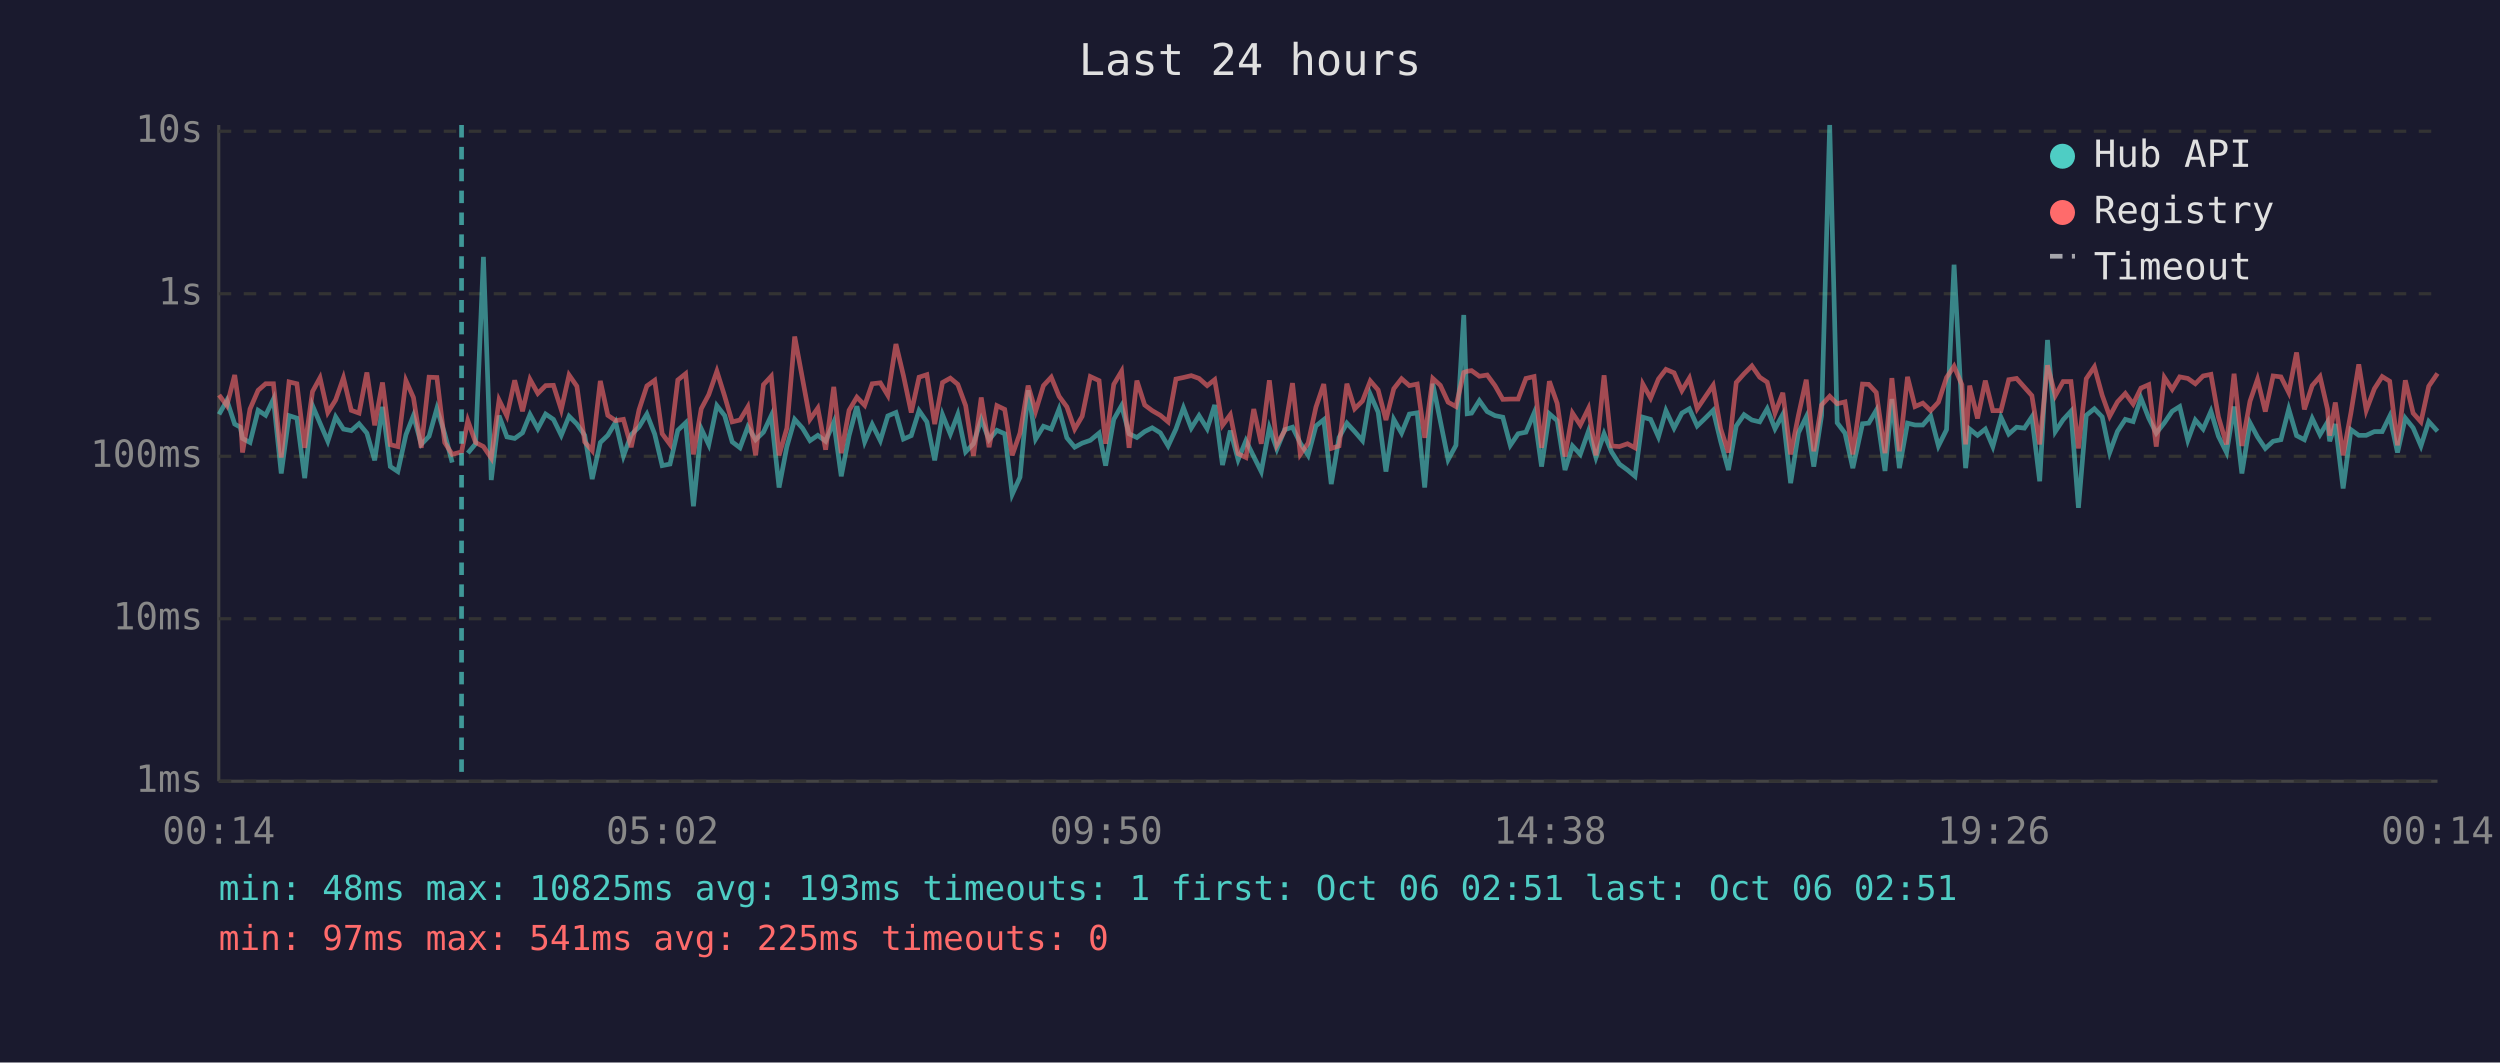
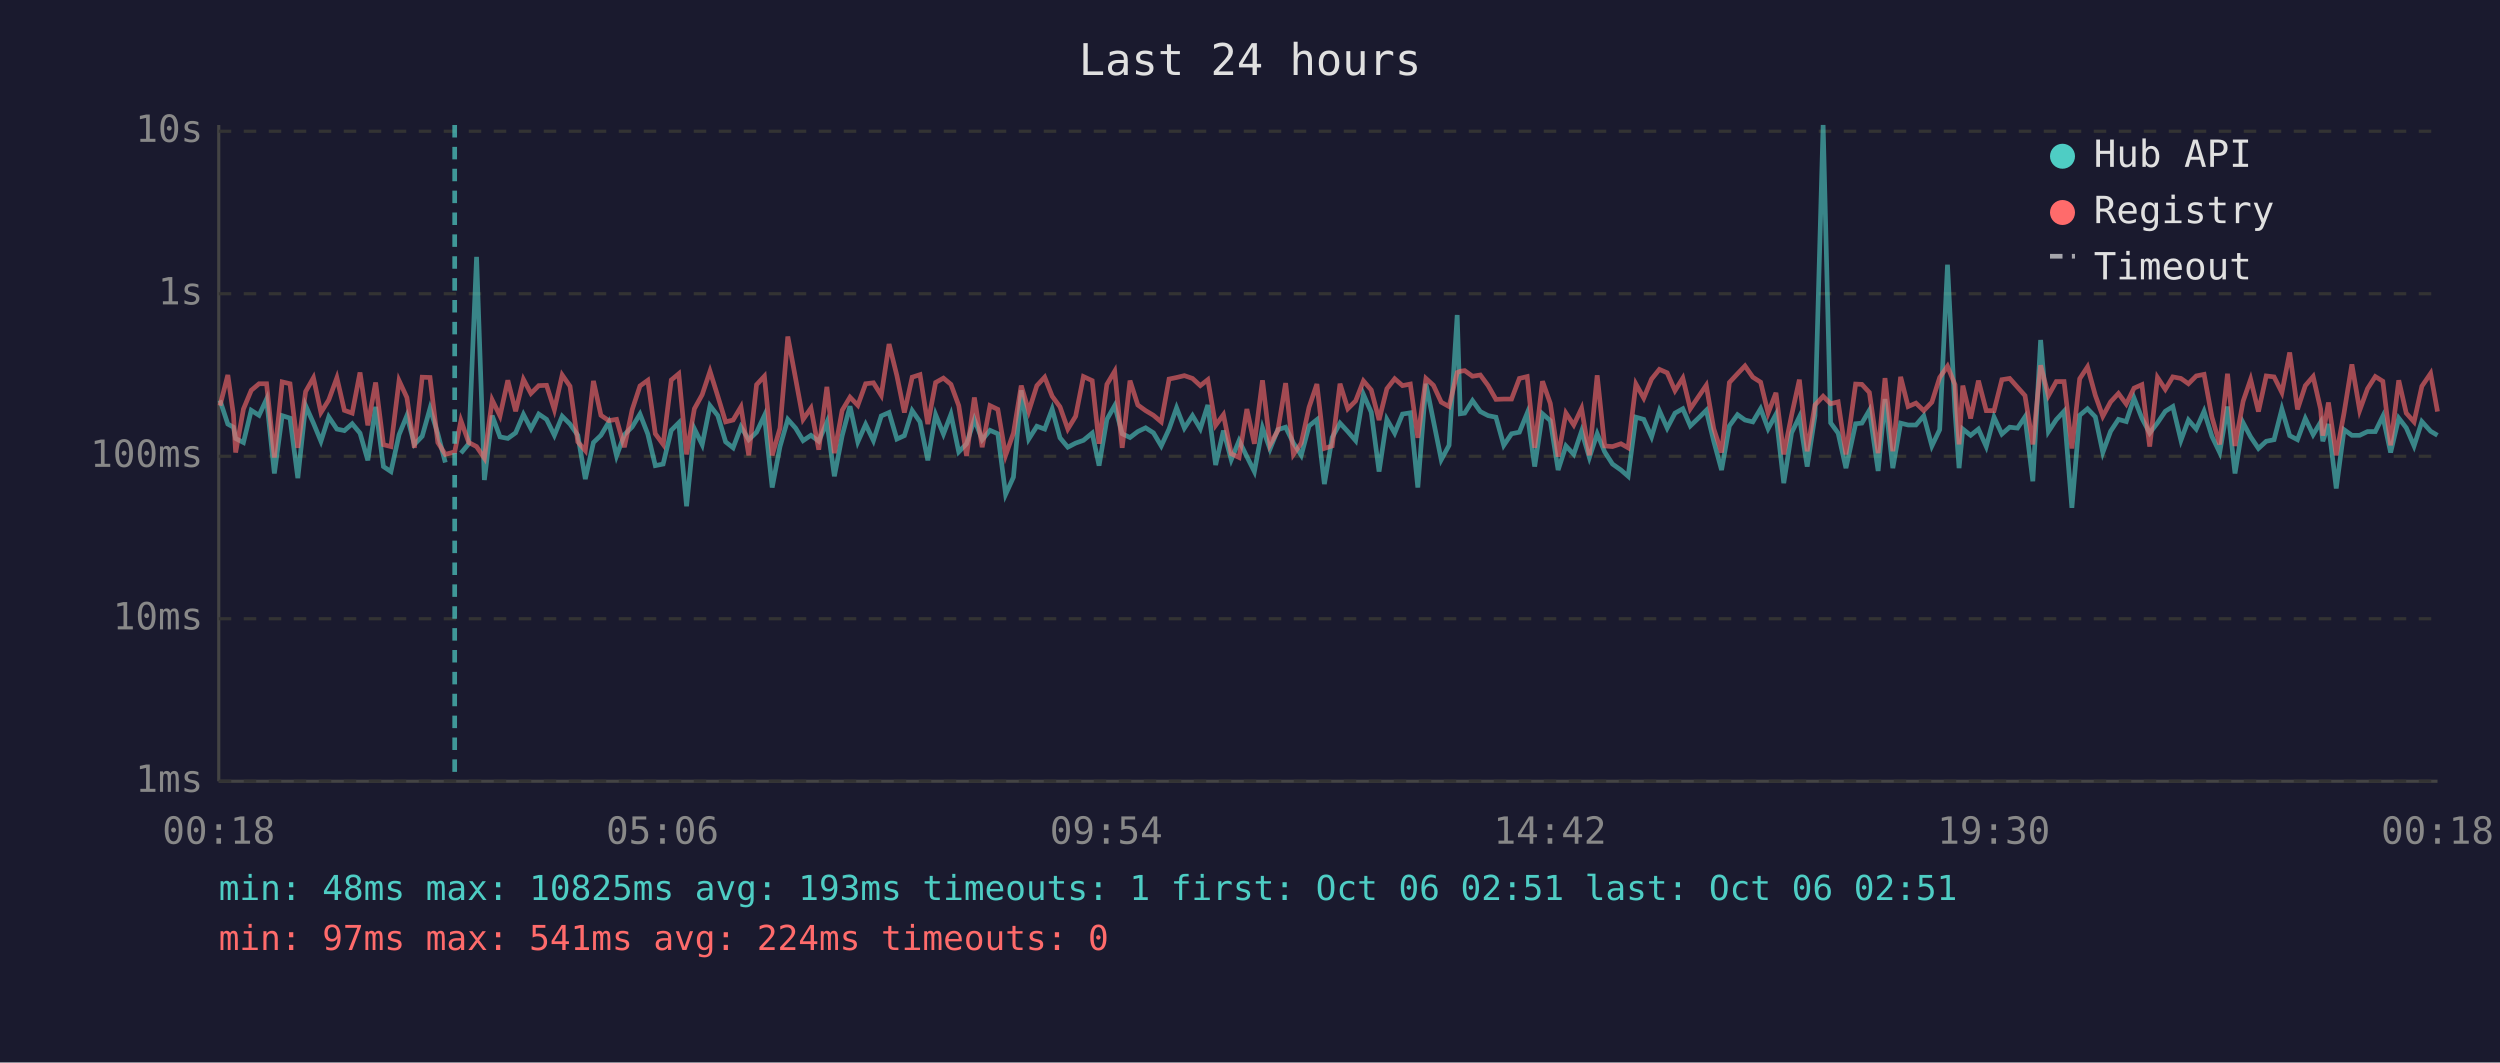
<svg xmlns="http://www.w3.org/2000/svg" viewBox="0 0 800 340" font-family="monospace" font-size="12">
  <rect width="800" height="340" fill="#1a1a2e" />
  <text x="400" y="24" fill="#e0e0e0" font-size="14" text-anchor="middle">Last 24 hours</text>
  <line x1="70" y1="40" x2="70" y2="250" stroke="#444" stroke-width="1" />
  <line x1="70" y1="250" x2="780" y2="250" stroke="#444" stroke-width="1" />
  <line x1="70" y1="250" x2="780" y2="250" stroke="#333" stroke-width="1" stroke-dasharray="4" />
  <text x="65" y="250" fill="#888" text-anchor="end" dominant-baseline="middle">1ms</text>
  <line x1="70" y1="198" x2="780" y2="198" stroke="#333" stroke-width="1" stroke-dasharray="4" />
  <text x="65" y="198" fill="#888" text-anchor="end" dominant-baseline="middle">10ms</text>
  <line x1="70" y1="146" x2="780" y2="146" stroke="#333" stroke-width="1" stroke-dasharray="4" />
  <text x="65" y="146" fill="#888" text-anchor="end" dominant-baseline="middle">100ms</text>
  <line x1="70" y1="94" x2="780" y2="94" stroke="#333" stroke-width="1" stroke-dasharray="4" />
  <text x="65" y="94" fill="#888" text-anchor="end" dominant-baseline="middle">1s</text>
  <line x1="70" y1="42" x2="780" y2="42" stroke="#333" stroke-width="1" stroke-dasharray="4" />
  <text x="65" y="42" fill="#888" text-anchor="end" dominant-baseline="middle">10s</text>
-   <text x="70" y="270" fill="#888" text-anchor="middle">00:14</text>
-   <text x="212" y="270" fill="#888" text-anchor="middle">05:02</text>
-   <text x="354" y="270" fill="#888" text-anchor="middle">09:50</text>
-   <text x="496" y="270" fill="#888" text-anchor="middle">14:38</text>
-   <text x="638" y="270" fill="#888" text-anchor="middle">19:26</text>
-   <text x="780" y="270" fill="#888" text-anchor="middle">00:14</text>
-   <polyline points="70.1,132.6 72.6,128.1 75.1,135.7 76.9,136.7 77.6,140.3 80.0,141.6 82.6,131.3 85.0,132.9 87.5,127.7 90.0,151.5 92.5,133.0 95.0,133.8 97.5,153.0 100.0,129.8 102.4,135.4 104.9,141.2 107.4,133.4 109.9,137.3 112.4,137.8 114.9,135.6 117.4,138.6 119.9,147.3 122.4,130.2 124.9,149.3 127.3,150.9 129.9,139.1 132.3,133.0 134.8,142.2 137.3,139.6 139.8,130.7 142.3,138.8 144.7,148.0" fill="none" stroke="#4ecdc4" stroke-width="1.5" opacity="0.6" />
-   <polyline points="149.7,145.0 152.2,142.0 154.7,82.2 157.2,153.6 159.7,133.0 162.2,139.8 164.7,140.3 167.2,138.5 169.6,132.6 172.1,137.2 174.6,132.5 177.1,134.2 179.6,139.3 182.1,133.2 184.6,135.7 187.1,139.3 189.5,153.3 192.1,141.6 194.5,139.3 197.0,135.1 199.5,145.9 202.0,139.1 204.5,136.6 207.0,132.5 209.5,138.9 211.9,149.0 214.4,148.5 216.9,137.7 219.4,135.3 221.9,162.0 224.4,137.2 226.8,142.3 229.4,129.8 231.9,133.0 234.3,141.4 236.8,143.3 239.3,136.6 241.8,140.7 244.3,138.3 246.8,133.0 249.3,156.0 251.8,142.9 254.3,134.2 256.8,137.0 259.2,141.0 261.7,139.3 264.2,141.2 266.8,135.1 269.2,152.4 271.7,139.4 274.2,130.0 276.7,141.4 279.1,135.8 281.7,141.0 284.1,133.1 286.7,132.0 289.1,140.5 291.6,139.4 294.1,131.4 296.6,135.0 299.1,147.3 301.6,132.7 304.1,138.9 306.5,132.6 309.0,144.6 311.5,142.0 314.0,134.2 316.5,140.7 319.0,137.7 321.5,138.8 323.9,158.2 326.4,152.7 329.0,124.9 331.4,140.5 333.9,136.4 336.4,137.3 338.9,130.9 341.4,140.1 343.9,143.1 346.3,141.8 348.9,140.9 351.7,138.6 353.8,149.0 356.4,134.2 358.9,129.8 361.3,138.8 363.8,140.0 366.3,138.1 368.7,136.9 371.3,138.5 373.8,142.7 376.3,137.3 378.7,130.5 381.2,137.0 383.7,133.0 386.3,137.2 388.7,129.6 391.2,148.8 393.7,137.8 396.2,147.1 398.7,141.0 401.2,146.1 403.6,150.9 406.2,136.9 408.6,143.7 411.1,137.5 413.6,136.7 416.1,141.8 418.6,145.7 421.1,136.3 423.6,134.3 426.0,154.9 428.5,140.0 431.0,135.4 433.5,138.1 436.0,141.0 438.5,126.2 441.0,131.9 443.5,150.9 446.0,134.2 448.5,138.6 451.0,132.5 453.5,132.1 455.9,156.0 458.5,122.8 460.9,134.7 463.4,147.1 465.9,142.5 468.4,100.8 469.5,132.4 470.9,132.2 473.4,128.2 475.9,131.7 478.4,133.0 480.9,133.5 483.3,142.5 485.8,138.8 488.3,138.3 490.9,132.2 493.3,149.3 495.8,132.4 498.3,134.6 500.8,150.4 503.2,142.7 505.7,145.4 508.3,138.0 510.7,146.4 513.3,138.8 515.7,144.6 518.2,148.5 520.8,150.4 523.2,152.4 525.7,133.5 528.2,134.2 530.7,139.8 533.1,131.4 535.7,137.0 538.2,132.2 540.6,130.8 543.1,136.3 545.6,133.9 548.2,131.3 550.6,141.2 553.1,150.4 555.6,136.3 558.1,132.7 560.6,134.4 563.1,135.0 565.5,130.8 568.0,137.2 570.5,132.6 573.0,154.6 575.5,138.5 578.0,133.4 580.4,149.3 582.9,133.0 585.5,40.0 587.9,135.3 590.4,138.6 592.9,149.8 596.0,135.6 598.0,135.4 600.4,131.3 603.2,150.7 605.4,127.7 607.8,149.8 610.4,135.4 612.8,136.0 615.3,136.0 617.8,133.1 620.3,142.7 622.9,137.5 625.3,84.7 627.8,131.6 629.0,149.8 630.3,137.3 632.8,139.3 635.3,137.3 637.7,142.9 640.3,133.5 642.8,138.9 645.3,136.7 647.8,137.0 650.2,133.4 652.7,154.0 655.2,108.8 657.7,138.1 660.2,134.3 662.7,131.6 665.1,162.5 667.6,132.9 670.2,130.8 672.7,133.4 675.1,144.8 677.6,138.0 680.1,134.2 682.6,134.9 685.1,127.4 687.6,133.8 690.0,138.6 692.6,135.3 695.1,131.6 697.5,130.1 700.1,140.9 702.5,134.4 705.0,137.3 707.5,131.6 709.9,139.6 712.5,144.8 714.9,130.1 717.4,151.5 720.0,135.3 722.4,139.8 724.9,143.5 727.4,141.2 729.9,140.7 732.4,130.9 734.9,139.4 737.4,140.7 739.9,133.9 742.4,139.1 744.8,135.1 745.5,141.2 747.3,135.7 749.8,156.3 752.3,137.5 754.8,139.3 757.2,139.3 759.8,138.1 762.3,138.1 764.7,133.2 767.2,144.8 769.7,133.8 772.2,136.9 774.7,142.7 777.2,134.9 780.0,138.0" fill="none" stroke="#4ecdc4" stroke-width="1.5" opacity="0.6" />
-   <polyline points="70.1,126.4 72.6,129.8 75.1,120.0 76.9,132.7 77.6,144.8 80.0,130.9 82.6,124.9 85.0,122.8 87.5,122.8 90.0,146.4 92.5,122.2 95.0,122.8 97.5,143.3 100.0,125.3 102.4,120.9 104.9,132.0 107.4,128.0 109.9,120.9 112.4,131.3 114.9,132.2 117.4,119.2 119.9,136.1 122.4,122.4 124.9,142.3 127.3,142.9 129.9,121.8 132.3,127.2 134.8,143.3 137.3,120.7 139.8,120.8 142.3,141.6 144.7,145.4 147.7,144.6 149.7,134.6 152.2,141.6 154.7,142.9 157.2,146.6 159.7,128.0 162.2,133.1 164.7,121.7 167.2,131.6 169.6,121.4 172.1,125.9 174.6,123.4 177.1,123.3 179.6,131.1 182.1,120.0 184.6,123.6 187.1,141.4 189.5,144.2 192.1,121.9 194.5,132.9 197.0,134.6 199.5,134.2 202.0,143.1 204.5,131.1 207.0,123.5 209.5,121.7 211.9,138.8 214.4,142.2 216.9,121.6 219.4,119.6 221.9,145.4 224.4,130.8 226.8,126.3 229.4,118.8 231.9,126.8 234.3,135.0 236.8,134.4 239.3,130.2 241.8,145.7 244.3,123.1 246.8,120.4 249.3,145.7 251.8,137.0 254.3,107.7 256.8,121.2 259.2,134.2 261.7,130.6 264.2,143.9 266.8,123.8 269.2,145.0 271.7,131.3 274.2,127.1 276.7,129.7 279.1,122.8 281.7,122.5 284.1,126.5 286.7,110.1 289.1,120.2 291.6,132.0 294.1,120.7 296.6,119.9 299.1,135.7 301.6,122.4 304.1,121.0 306.5,123.0 309.0,129.8 311.5,145.9 314.0,127.2 316.5,143.1 319.0,129.8 321.5,131.0 323.9,145.7 326.4,138.6 329.0,123.4 331.4,131.6 333.9,123.4 336.4,120.7 338.9,126.8 341.4,130.2 343.9,137.3 346.3,133.2 348.9,120.5 351.7,121.8 353.8,142.0 356.4,123.0 358.9,118.8 361.3,143.3 363.8,121.8 366.3,129.6 368.7,131.4 371.3,132.9 373.8,135.0 376.3,121.3 378.7,120.8 381.2,120.2 383.7,121.1 386.3,123.4 388.7,121.5 391.2,136.1 393.7,132.7 396.2,145.2 398.7,146.4 401.2,130.9 403.6,142.0 406.2,121.7 408.6,142.3 411.1,137.8 413.6,122.6 416.1,145.4 418.6,141.8 421.1,130.3 423.6,122.9 426.0,143.5 428.5,142.7 431.0,122.8 433.5,130.8 436.0,128.3 438.5,121.9 441.0,124.8 443.5,134.4 446.0,124.4 448.5,121.2 451.0,123.4 453.5,122.9 455.9,140.1 458.5,121.1 460.9,123.3 463.4,128.7 465.9,130.1 468.4,119.2 469.5,118.8 470.9,118.6 473.4,120.4 475.9,120.0 478.4,123.4 480.9,127.8 483.3,127.7 485.8,127.7 488.3,121.1 490.9,120.5 493.3,143.3 495.8,122.0 498.3,129.1 500.8,146.1 503.2,132.2 505.7,136.0 508.3,130.7 510.7,145.7 513.3,120.1 515.7,142.7 518.2,142.9 520.8,142.0 523.2,143.3 525.7,122.9 528.2,127.4 530.7,121.3 533.1,118.2 535.7,119.3 538.2,125.0 540.6,121.0 543.1,130.8 545.6,127.1 548.2,123.3 550.6,137.2 553.1,144.8 555.6,122.4 558.1,119.6 560.6,117.1 563.1,120.7 565.5,122.3 568.0,132.2 570.5,125.7 573.0,145.4 575.5,132.9 578.0,121.5 580.4,144.4 582.9,129.6 585.5,126.8 587.9,129.2 590.4,128.6 592.9,145.4 596.0,122.9 598.0,123.0 600.4,125.6 603.2,145.0 605.4,121.0 607.8,144.4 610.4,120.6 612.8,130.1 615.3,129.0 617.8,131.4 620.3,128.7 622.9,120.8 625.3,117.2 627.8,123.1 629.0,142.2 630.3,123.4 632.8,133.9 635.3,121.8 637.7,131.4 640.3,131.4 642.8,121.5 645.3,121.1 647.8,123.9 650.2,126.6 652.7,142.2 655.2,116.9 657.7,126.6 660.2,122.1 662.7,122.1 665.1,143.5 667.6,121.2 670.2,117.4 672.7,126.5 675.1,133.2 677.6,128.6 680.1,125.9 682.6,129.3 685.1,124.2 687.6,123.1 690.0,142.9 692.6,120.8 695.1,124.6 697.5,120.6 700.1,121.1 702.5,122.8 705.0,120.3 707.5,119.8 709.9,133.4 712.5,142.2 714.9,119.6 717.4,142.7 720.0,128.4 722.4,121.4 724.9,131.7 727.4,120.3 729.9,120.6 732.4,125.6 734.9,112.8 737.4,131.0 739.9,123.4 742.4,120.5 744.8,130.9 745.5,139.4 747.3,128.8 749.8,145.7 752.3,132.1 754.8,116.6 757.2,131.3 759.8,124.4 762.3,120.5 764.7,122.0 767.2,142.5 769.7,121.7 772.2,132.2 774.7,135.0 777.2,123.6 780.0,119.5" fill="none" stroke="#ff6b6b" stroke-width="1.5" opacity="0.6" />
-   <line x1="147.7" y1="40" x2="147.7" y2="250" stroke="#4ecdc4" stroke-width="1.5" stroke-dasharray="4,3" opacity="0.7" />
+   <text x="70" y="270" fill="#888" text-anchor="middle">00:18</text>
+   <text x="212" y="270" fill="#888" text-anchor="middle">05:06</text>
+   <text x="354" y="270" fill="#888" text-anchor="middle">09:54</text>
+   <text x="496" y="270" fill="#888" text-anchor="middle">14:42</text>
+   <text x="638" y="270" fill="#888" text-anchor="middle">19:30</text>
+   <text x="780" y="270" fill="#888" text-anchor="middle">00:18</text>
+   <polyline points="70.4,128.1 72.9,135.7 74.7,136.7 75.4,140.3 77.9,141.6 80.4,131.3 82.9,132.9 85.3,127.7 87.8,151.5 90.3,133.0 92.8,133.8 95.3,153.0 97.8,129.8 100.3,135.4 102.7,141.2 105.2,133.4 107.8,137.3 110.2,137.8 112.7,135.6 115.2,138.6 117.7,147.3 120.2,130.2 122.7,149.3 125.1,150.9 127.7,139.1 130.2,133.0 132.6,142.2 135.1,139.6 137.6,130.7 140.1,138.8 142.5,148.0" fill="none" stroke="#4ecdc4" stroke-width="1.5" opacity="0.6" />
+   <polyline points="147.5,145.0 150.0,142.0 152.5,82.2 155.0,153.6 157.5,133.0 160.0,139.8 162.5,140.3 165.0,138.5 167.5,132.6 169.9,137.2 172.4,132.5 174.9,134.2 177.4,139.3 179.9,133.2 182.4,135.7 184.9,139.3 187.3,153.3 189.9,141.6 192.3,139.3 194.8,135.1 197.3,145.9 199.8,139.1 202.3,136.6 204.8,132.5 207.3,138.9 209.7,149.0 212.2,148.5 214.8,137.7 217.2,135.3 219.7,162.0 222.2,137.2 224.7,142.3 227.2,129.8 229.7,133.0 232.2,141.4 234.6,143.3 237.1,136.6 239.6,140.7 242.1,138.3 244.6,133.0 247.1,156.0 249.6,142.9 252.1,134.2 254.6,137.0 257.0,141.0 259.5,139.3 262.0,141.2 264.6,135.1 267.0,152.4 269.5,139.4 272.0,130.0 274.5,141.4 277.0,135.8 279.5,141.0 282.0,133.1 284.5,132.0 287.0,140.5 289.4,139.4 291.9,131.4 294.4,135.0 296.9,147.3 299.4,132.7 301.9,138.9 304.3,132.6 306.8,144.6 309.3,142.0 311.8,134.2 314.3,140.7 316.8,137.7 319.3,138.8 321.8,158.2 324.3,152.7 326.8,124.9 329.2,140.5 331.8,136.4 334.3,137.3 336.7,130.9 339.2,140.1 341.7,143.1 344.2,141.8 346.7,140.9 349.5,138.6 351.7,149.0 354.2,134.2 356.7,129.8 359.1,138.8 361.6,140.0 364.1,138.1 366.6,136.9 369.1,138.5 371.6,142.7 374.1,137.3 376.5,130.5 379.0,137.0 381.6,133.0 384.1,137.2 386.5,129.6 389.0,148.8 391.5,137.8 394.0,147.1 396.5,141.0 399.0,146.1 401.4,150.9 404.0,136.9 406.4,143.7 408.9,137.5 411.4,136.7 413.9,141.8 416.4,145.7 418.9,136.3 421.4,134.3 423.8,154.9 426.3,140.0 428.8,135.4 431.3,138.1 433.8,141.0 436.3,126.2 438.8,131.9 441.3,150.9 443.8,134.2 446.3,138.6 448.8,132.5 451.3,132.1 453.7,156.0 456.3,122.8 458.7,134.7 461.2,147.1 463.7,142.5 466.3,100.8 467.3,132.4 468.7,132.2 471.2,128.2 473.7,131.7 476.2,133.0 478.7,133.5 481.2,142.5 483.7,138.8 486.2,138.3 488.7,132.2 491.1,149.3 493.6,132.4 496.1,134.6 498.6,150.4 501.1,142.7 503.6,145.4 506.1,138.0 508.6,146.4 511.1,138.8 513.5,144.6 516.0,148.5 518.7,150.4 521.0,152.4 523.5,133.5 526.0,134.2 528.5,139.8 531.0,131.4 533.5,137.0 536.0,132.2 538.5,130.8 540.9,136.3 543.4,133.9 546.0,131.3 548.4,141.2 550.9,150.4 553.4,136.3 556.0,132.7 558.4,134.4 560.9,135.0 563.4,130.8 565.8,137.2 568.3,132.6 570.8,154.6 573.3,138.5 575.8,133.4 578.3,149.3 580.8,133.0 583.4,40.0 585.8,135.3 588.2,138.6 590.7,149.8 593.8,135.6 595.8,135.4 598.2,131.3 601.0,150.7 603.2,127.7 605.7,149.8 608.2,135.4 610.6,136.0 613.1,136.0 615.6,133.1 618.2,142.7 620.7,137.5 623.2,84.7 625.6,131.6 626.9,149.8 628.1,137.3 630.6,139.3 633.1,137.3 635.6,142.9 638.1,133.5 640.6,138.9 643.1,136.7 645.6,137.0 648.0,133.4 650.5,154.0 653.0,108.8 655.5,138.1 658.0,134.3 660.5,131.6 663.0,162.5 665.5,132.9 668.0,130.8 670.5,133.4 672.9,144.8 675.4,138.0 677.9,134.2 680.4,134.9 682.9,127.4 685.4,133.8 687.9,138.6 690.4,135.3 692.9,131.6 695.3,130.1 697.9,140.9 700.3,134.4 702.8,137.3 705.3,131.6 707.8,139.6 710.3,144.8 712.8,130.1 715.2,151.5 717.8,135.3 720.2,139.8 722.7,143.5 725.2,141.2 727.7,140.7 730.2,130.9 732.7,139.4 735.2,140.7 737.7,133.9 740.2,139.1 742.6,135.1 743.3,141.2 745.1,135.7 747.6,156.3 750.1,137.5 752.6,139.3 755.1,139.3 757.6,138.1 760.1,138.1 762.5,133.2 765.0,144.8 767.6,133.8 770.0,136.9 772.5,142.7 775.0,134.9 777.8,138.0 780.0,139.3" fill="none" stroke="#4ecdc4" stroke-width="1.5" opacity="0.6" />
+   <polyline points="70.4,129.8 72.9,120.0 74.7,132.7 75.4,144.8 77.9,130.9 80.4,124.9 82.9,122.8 85.3,122.8 87.8,146.4 90.3,122.2 92.8,122.8 95.3,143.3 97.8,125.3 100.3,120.9 102.7,132.0 105.2,128.0 107.8,120.9 110.2,131.3 112.7,132.2 115.2,119.2 117.7,136.1 120.2,122.4 122.7,142.3 125.1,142.9 127.7,121.8 130.2,127.2 132.6,143.3 135.1,120.7 137.6,120.8 140.1,141.6 142.5,145.4 145.5,144.6 147.5,134.6 150.0,141.6 152.5,142.9 155.0,146.6 157.5,128.0 160.0,133.1 162.5,121.7 165.0,131.6 167.5,121.4 169.9,125.9 172.4,123.4 174.9,123.3 177.4,131.1 179.9,120.0 182.4,123.6 184.9,141.4 187.3,144.2 189.9,121.9 192.3,132.9 194.8,134.6 197.3,134.2 199.8,143.1 202.3,131.1 204.8,123.5 207.3,121.7 209.7,138.8 212.2,142.2 214.8,121.6 217.2,119.6 219.7,145.4 222.2,130.8 224.7,126.3 227.2,118.8 229.7,126.8 232.2,135.0 234.6,134.4 237.1,130.2 239.6,145.7 242.1,123.1 244.6,120.4 247.1,145.7 249.6,137.0 252.1,107.7 254.6,121.2 257.0,134.2 259.5,130.6 262.0,143.9 264.6,123.8 267.0,145.0 269.5,131.3 272.0,127.1 274.5,129.7 277.0,122.8 279.5,122.5 282.0,126.5 284.5,110.1 287.0,120.2 289.4,132.0 291.9,120.7 294.4,119.9 296.9,135.7 299.4,122.4 301.9,121.0 304.3,123.0 306.8,129.8 309.3,145.9 311.8,127.2 314.3,143.1 316.8,129.8 319.3,131.0 321.8,145.7 324.3,138.6 326.8,123.4 329.2,131.6 331.8,123.4 334.3,120.7 336.7,126.8 339.2,130.2 341.7,137.3 344.2,133.2 346.7,120.5 349.5,121.8 351.7,142.0 354.2,123.0 356.7,118.8 359.1,143.3 361.6,121.8 364.1,129.6 366.6,131.4 369.1,132.9 371.6,135.0 374.1,121.3 376.5,120.8 379.0,120.2 381.6,121.1 384.1,123.4 386.5,121.5 389.0,136.1 391.5,132.7 394.0,145.2 396.5,146.4 399.0,130.9 401.4,142.0 404.0,121.7 406.4,142.3 408.9,137.8 411.4,122.6 413.9,145.4 416.4,141.8 418.9,130.3 421.4,122.9 423.8,143.5 426.3,142.7 428.8,122.8 431.3,130.8 433.8,128.3 436.3,121.9 438.8,124.8 441.3,134.4 443.8,124.4 446.3,121.2 448.8,123.4 451.3,122.9 453.7,140.1 456.3,121.1 458.7,123.3 461.2,128.7 463.7,130.1 466.3,119.2 467.3,118.8 468.7,118.6 471.2,120.4 473.7,120.0 476.2,123.4 478.7,127.8 481.2,127.7 483.7,127.7 486.2,121.1 488.7,120.5 491.1,143.3 493.6,122.0 496.1,129.1 498.6,146.1 501.1,132.2 503.6,136.0 506.1,130.7 508.6,145.7 511.1,120.1 513.5,142.7 516.0,142.9 518.7,142.0 521.0,143.3 523.5,122.9 526.0,127.4 528.5,121.3 531.0,118.2 533.5,119.3 536.0,125.0 538.5,121.0 540.9,130.8 543.4,127.1 546.0,123.3 548.4,137.2 550.9,144.8 553.4,122.4 556.0,119.6 558.4,117.1 560.9,120.7 563.4,122.3 565.8,132.2 568.3,125.7 570.8,145.4 573.3,132.9 575.8,121.5 578.3,144.4 580.8,129.6 583.4,126.8 585.8,129.2 588.2,128.6 590.7,145.4 593.8,122.9 595.8,123.0 598.2,125.6 601.0,145.0 603.2,121.0 605.7,144.4 608.2,120.6 610.6,130.1 613.1,129.0 615.6,131.4 618.2,128.7 620.7,120.8 623.2,117.2 625.6,123.1 626.9,142.2 628.1,123.4 630.6,133.9 633.1,121.8 635.6,131.4 638.1,131.4 640.6,121.5 643.1,121.1 645.6,123.9 648.0,126.6 650.5,142.2 653.0,116.9 655.5,126.6 658.0,122.1 660.5,122.1 663.0,143.5 665.5,121.2 668.0,117.4 670.5,126.5 672.9,133.2 675.4,128.6 677.9,125.9 680.4,129.3 682.9,124.2 685.4,123.1 687.9,142.9 690.4,120.8 692.9,124.6 695.3,120.6 697.9,121.1 700.3,122.8 702.8,120.3 705.3,119.8 707.8,133.4 710.3,142.2 712.8,119.6 715.2,142.7 717.8,128.4 720.2,121.4 722.7,131.7 725.2,120.3 727.7,120.6 730.2,125.6 732.7,112.8 735.2,131.0 737.7,123.4 740.2,120.5 742.6,130.9 743.3,139.4 745.1,128.8 747.6,145.7 750.1,132.1 752.6,116.6 755.1,131.3 757.6,124.4 760.1,120.5 762.5,122.0 765.0,142.5 767.6,121.7 770.0,132.2 772.5,135.0 775.0,123.6 777.8,119.5 780.0,131.7" fill="none" stroke="#ff6b6b" stroke-width="1.5" opacity="0.6" />
+   <line x1="145.5" y1="40" x2="145.5" y2="250" stroke="#4ecdc4" stroke-width="1.5" stroke-dasharray="4,3" opacity="0.7" />
  <circle cx="660" cy="50" r="4" fill="#4ecdc4" />
  <text x="670" y="50" fill="#e0e0e0" dominant-baseline="middle">Hub API</text>
  <circle cx="660" cy="68" r="4" fill="#ff6b6b" />
  <text x="670" y="68" fill="#e0e0e0" dominant-baseline="middle">Registry</text>
  <line x1="656" y1="82" x2="664" y2="82" stroke="#e0e0e0" stroke-width="1.5" stroke-dasharray="4,3" opacity="0.7" />
  <text x="670" y="86" fill="#e0e0e0" dominant-baseline="middle">Timeout</text>
  <text x="70" y="288" fill="#4ecdc4" font-size="11">min: 48ms  max: 10825ms  avg: 193ms  timeouts: 1  first: Oct 06 02:51  last: Oct 06 02:51</text>
-   <text x="70" y="304" fill="#ff6b6b" font-size="11">min: 97ms  max: 541ms  avg: 225ms  timeouts: 0</text>
+   <text x="70" y="304" fill="#ff6b6b" font-size="11">min: 97ms  max: 541ms  avg: 224ms  timeouts: 0</text>
</svg>
